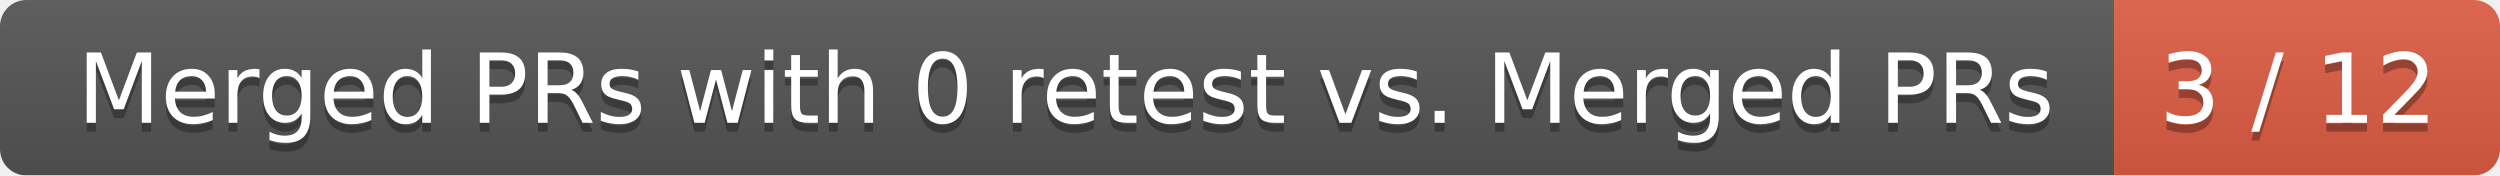
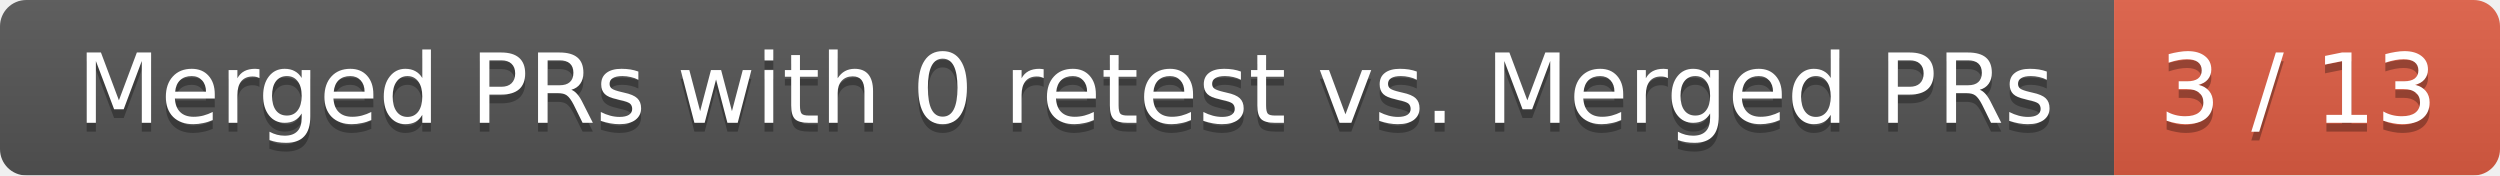
<svg xmlns="http://www.w3.org/2000/svg" width="285" height="20">
  <linearGradient id="smooth" x2="0" y2="100%">
    <stop offset="0" stop-color="#bbb" stop-opacity=".1" />
    <stop offset="1" stop-opacity=".1" />
  </linearGradient>
  <mask id="round">
    <rect width="285" height="20" rx="3" fill="#fff" />
  </mask>
  <g mask="url(#round)">
    <rect width="241" height="20" fill="#555" />
    <rect x="241" width="44" height="20" fill="#e05d44" />
    <rect width="285" height="20" fill="url(#smooth)" />
  </g>
  <g fill="#fff" text-anchor="middle" font-family="DejaVu Sans,Verdana,Geneva,sans-serif" font-size="11">
    <text x="121.5" y="15" fill="#010101" fill-opacity=".3">Merged PRs with 0 retest vs. Merged PRs</text>
    <text x="121.5" y="14">Merged PRs with 0 retest vs. Merged PRs</text>
-     <text x="262" y="15" fill="#010101" fill-opacity=".3">3 / 12</text>
-     <text x="262" y="14">3 / 12</text>
+     <text x="262" y="15" fill="#010101" fill-opacity=".3">3 / 13</text>
+     <text x="262" y="14">3 / 13</text>
  </g>
</svg>
